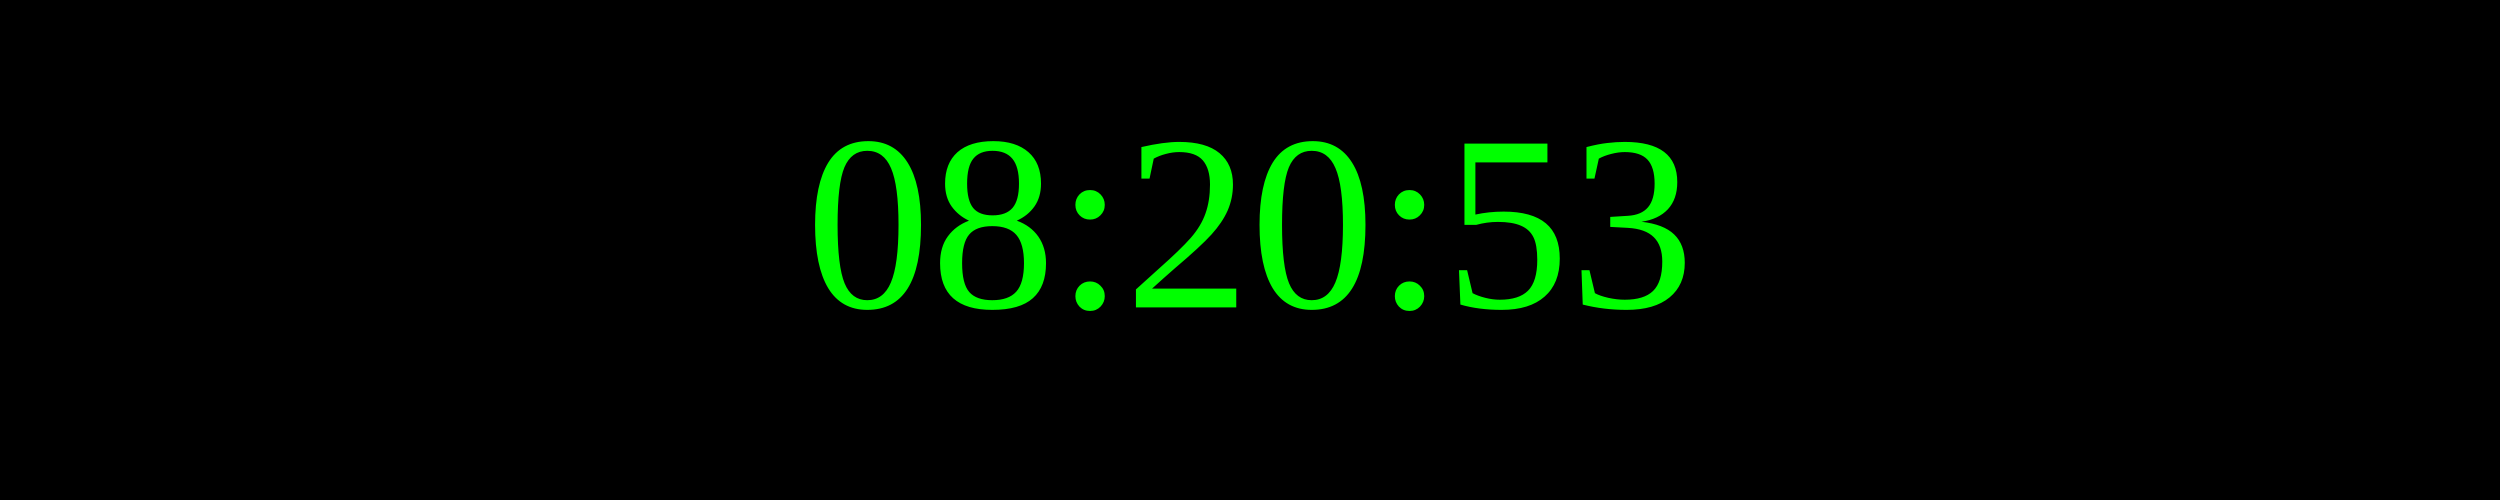
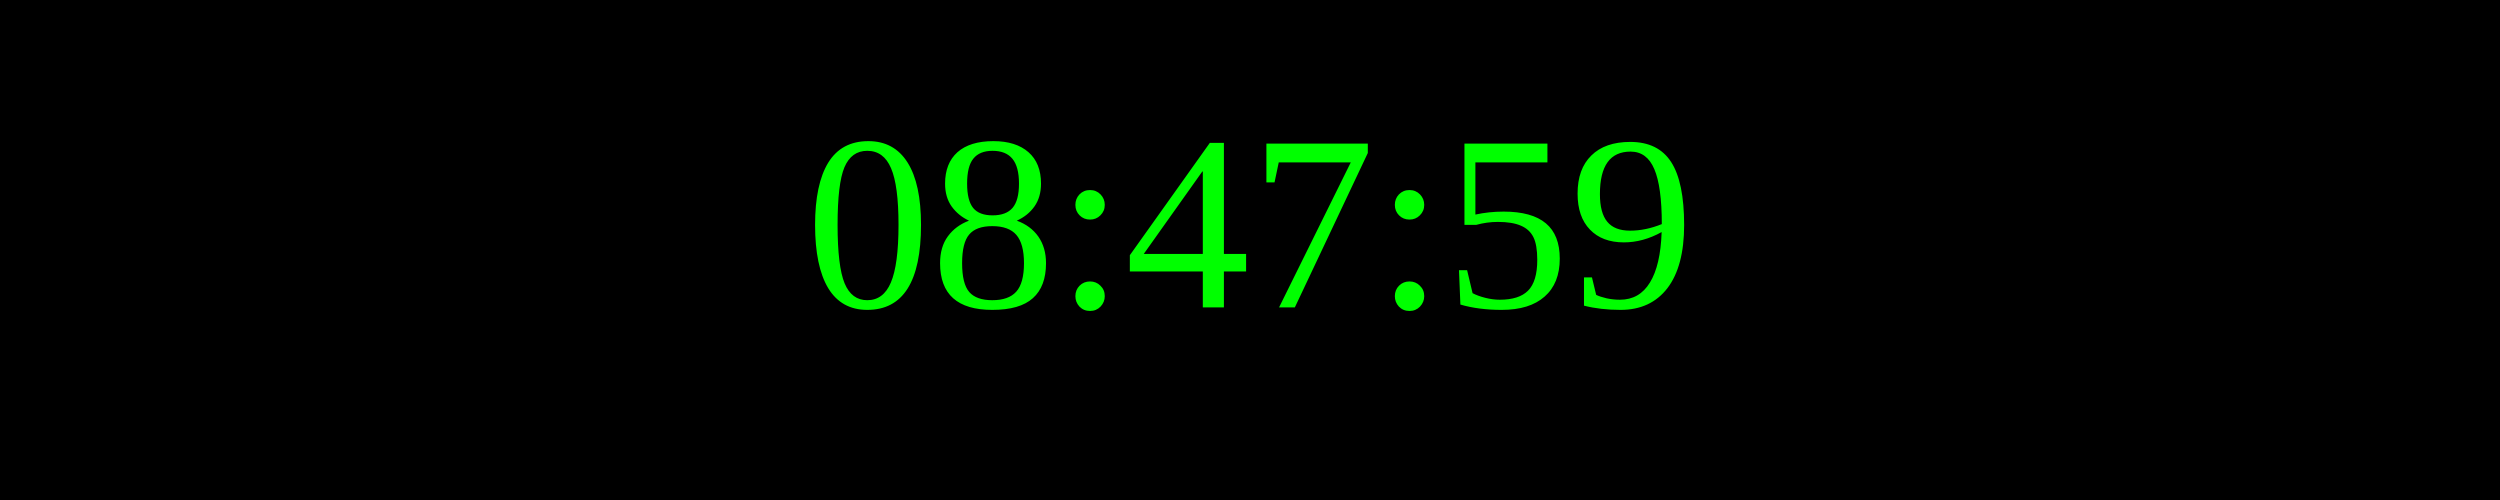
<svg xmlns="http://www.w3.org/2000/svg" width="250" height="50">
  <rect width="100%" height="100%" fill="black" />
  <text x="50%" y="50%" font-size="25" fill="lime" text-anchor="middle" dominant-baseline="middle">
- 08:20:53
+ 08:47:59
</text>
</svg>
